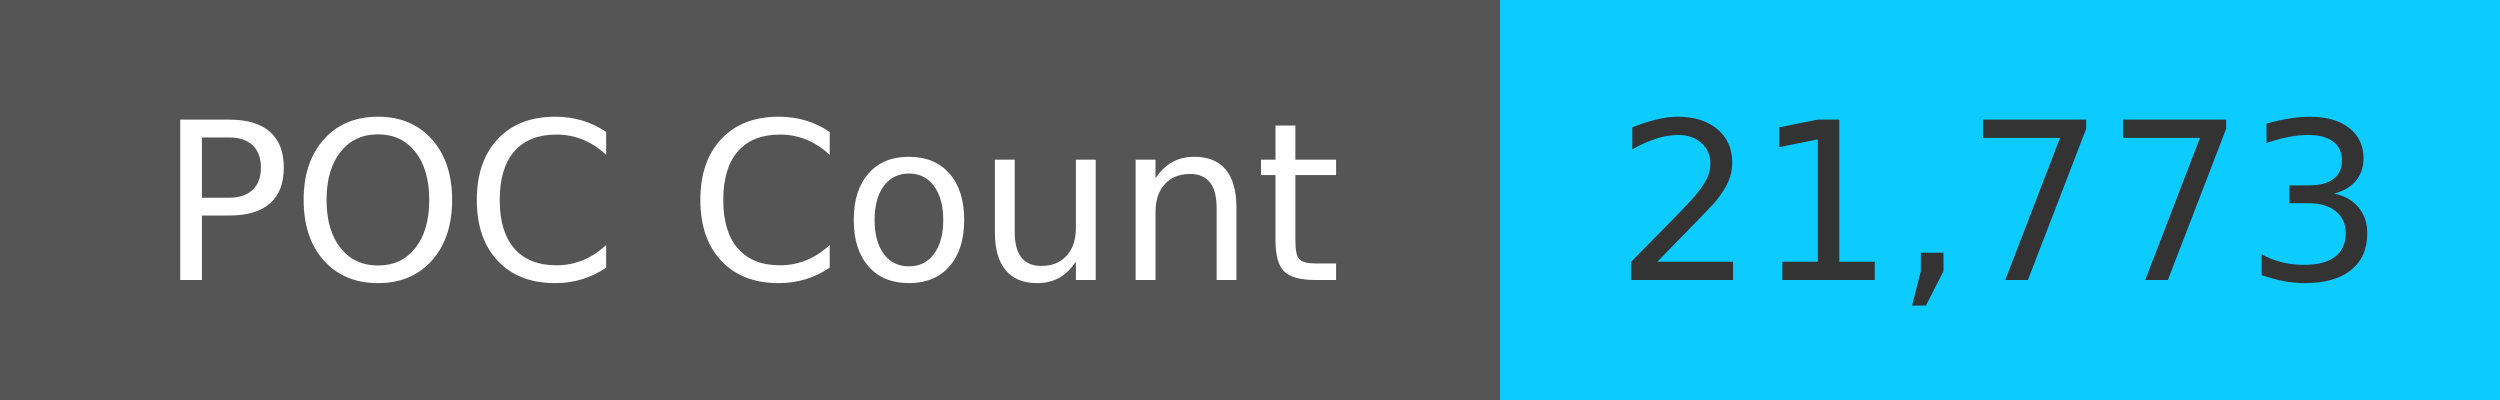
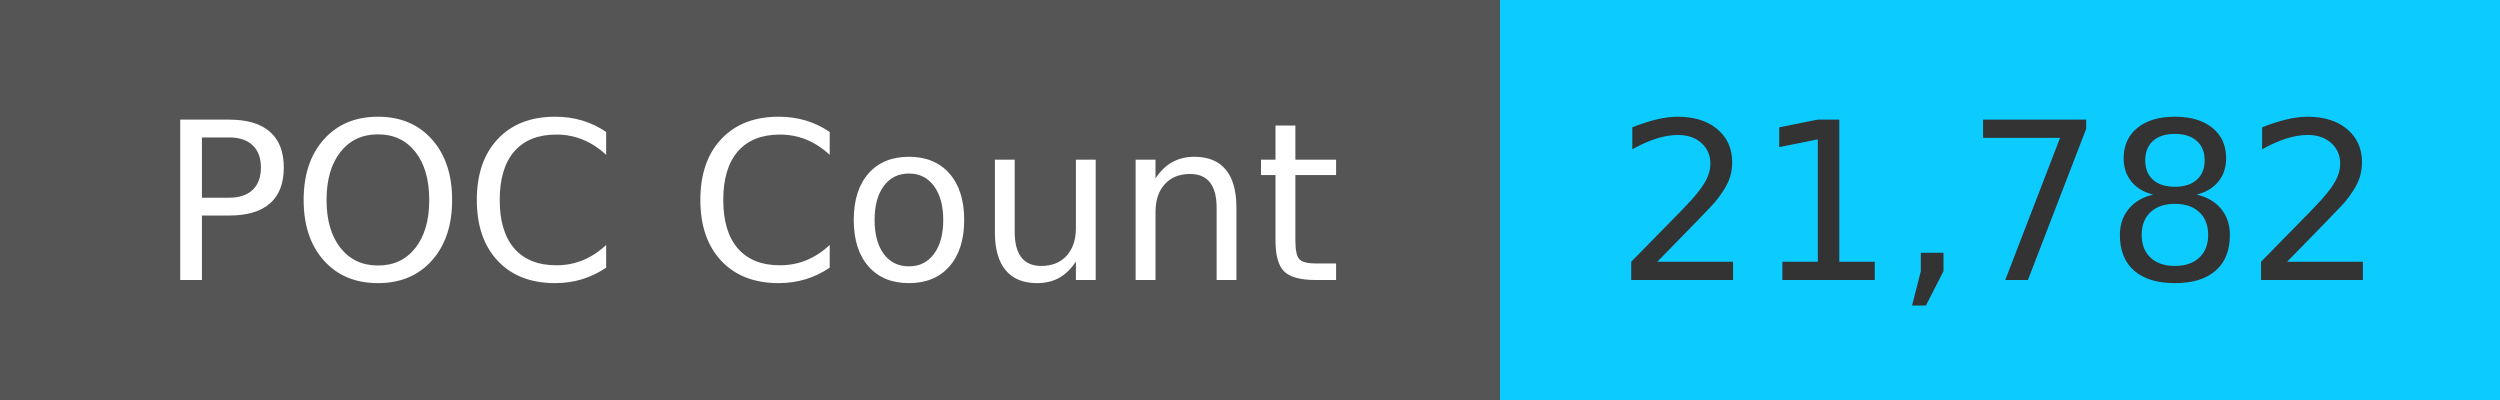
<svg xmlns="http://www.w3.org/2000/svg" width="125" height="20" role="img">
  <linearGradient id="s" x2="0" y2="100%">
    <stop offset="0" stop-color="#bbb" stop-opacity=".1" />
    <stop offset="1" stop-opacity=".1" />
  </linearGradient>
  <g>
    <rect width="75" height="20" fill="#555" />
    <rect x="75" width="267" height="20" fill="#0cccff" />
  </g>
  <g fill="#fff" text-anchor="middle" font-family="Verdana,Geneva,DejaVu Sans,sans-serif" text-rendering="geometricPrecision" font-size="110">
    <text x="375" y="140" transform="scale(.1)" fill="#fff">
            POC Count
        </text>
    <text x="1000" y="140" transform="scale(.1)" fill="#333">
-             21,773
+             21,782
        </text>
  </g>
</svg>
